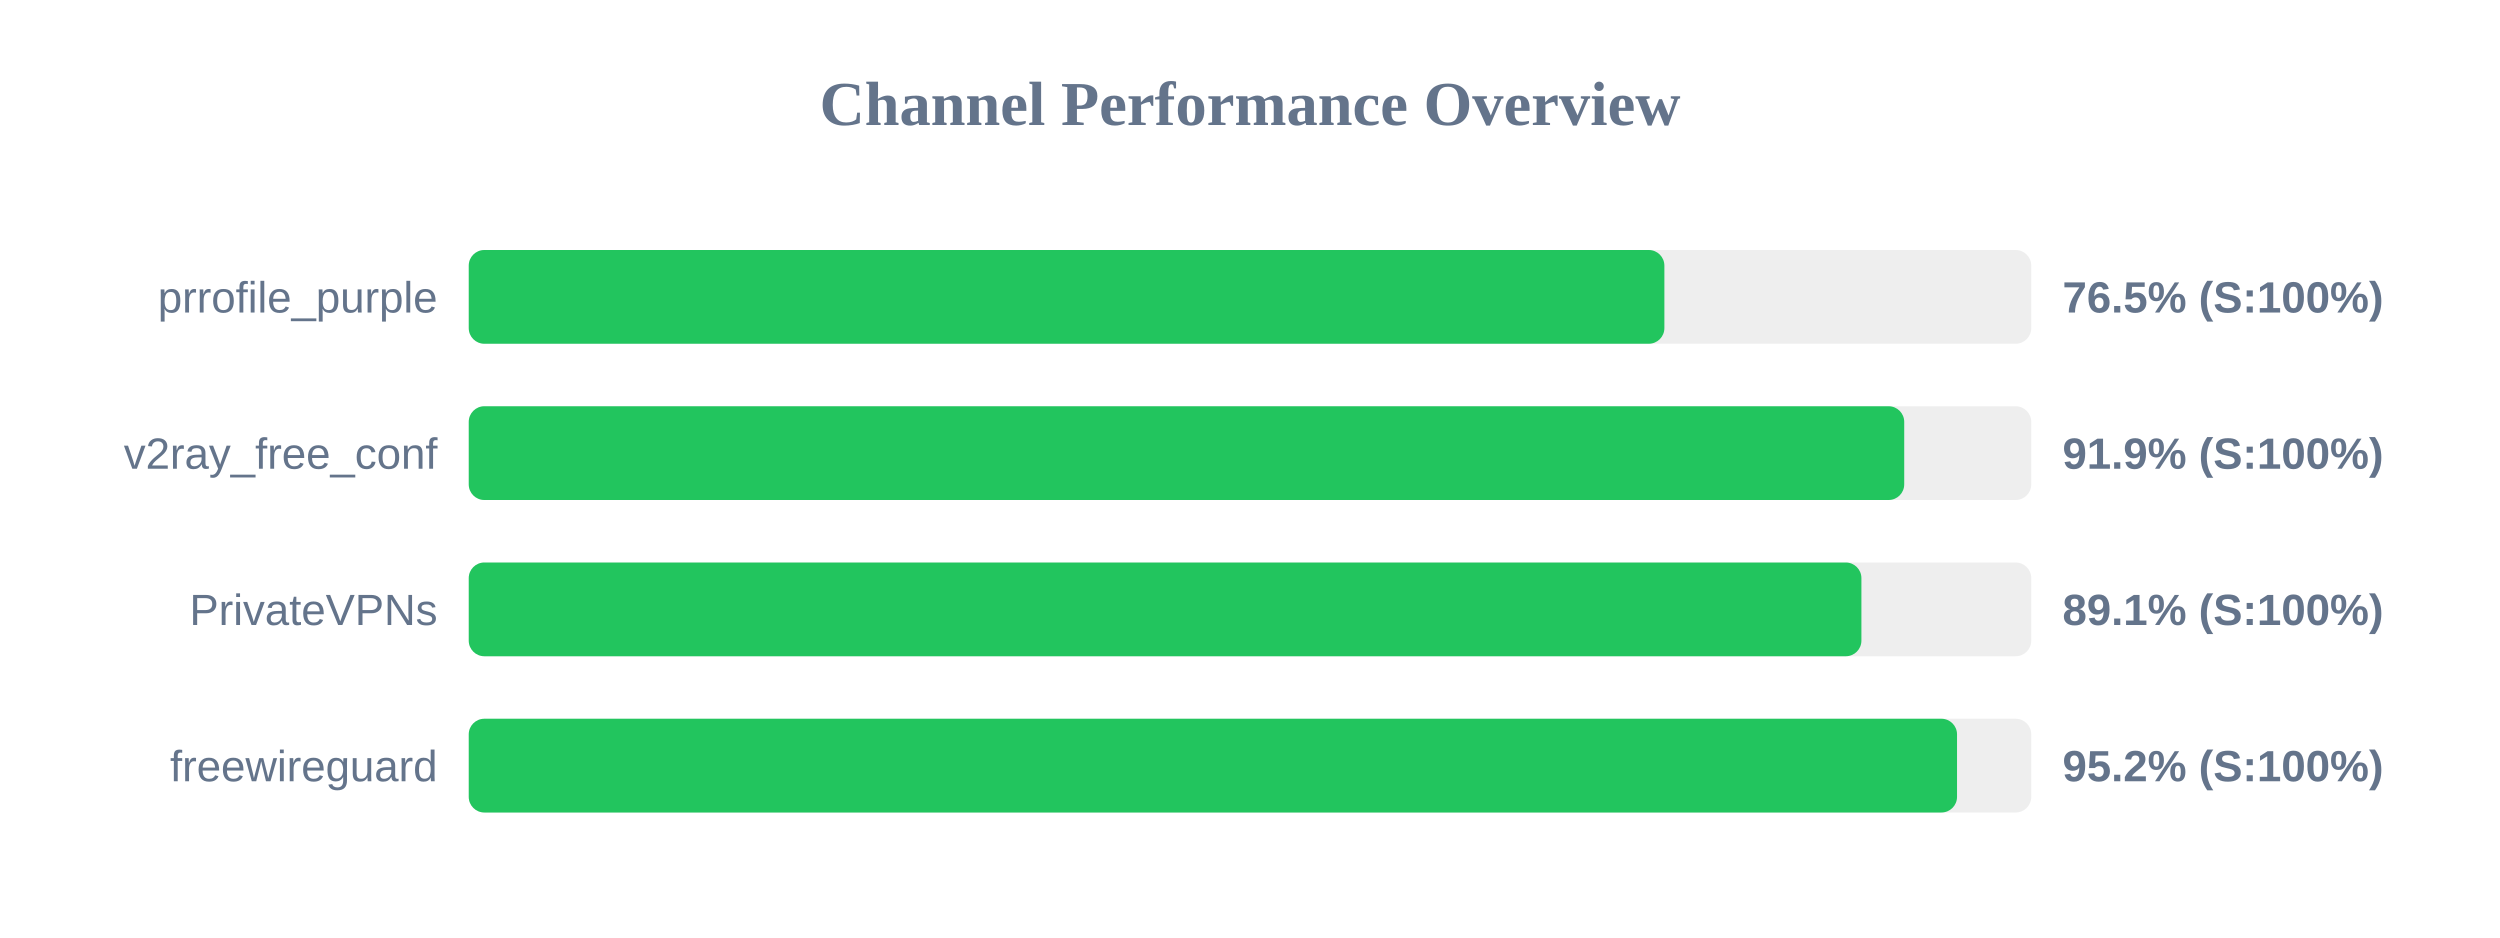
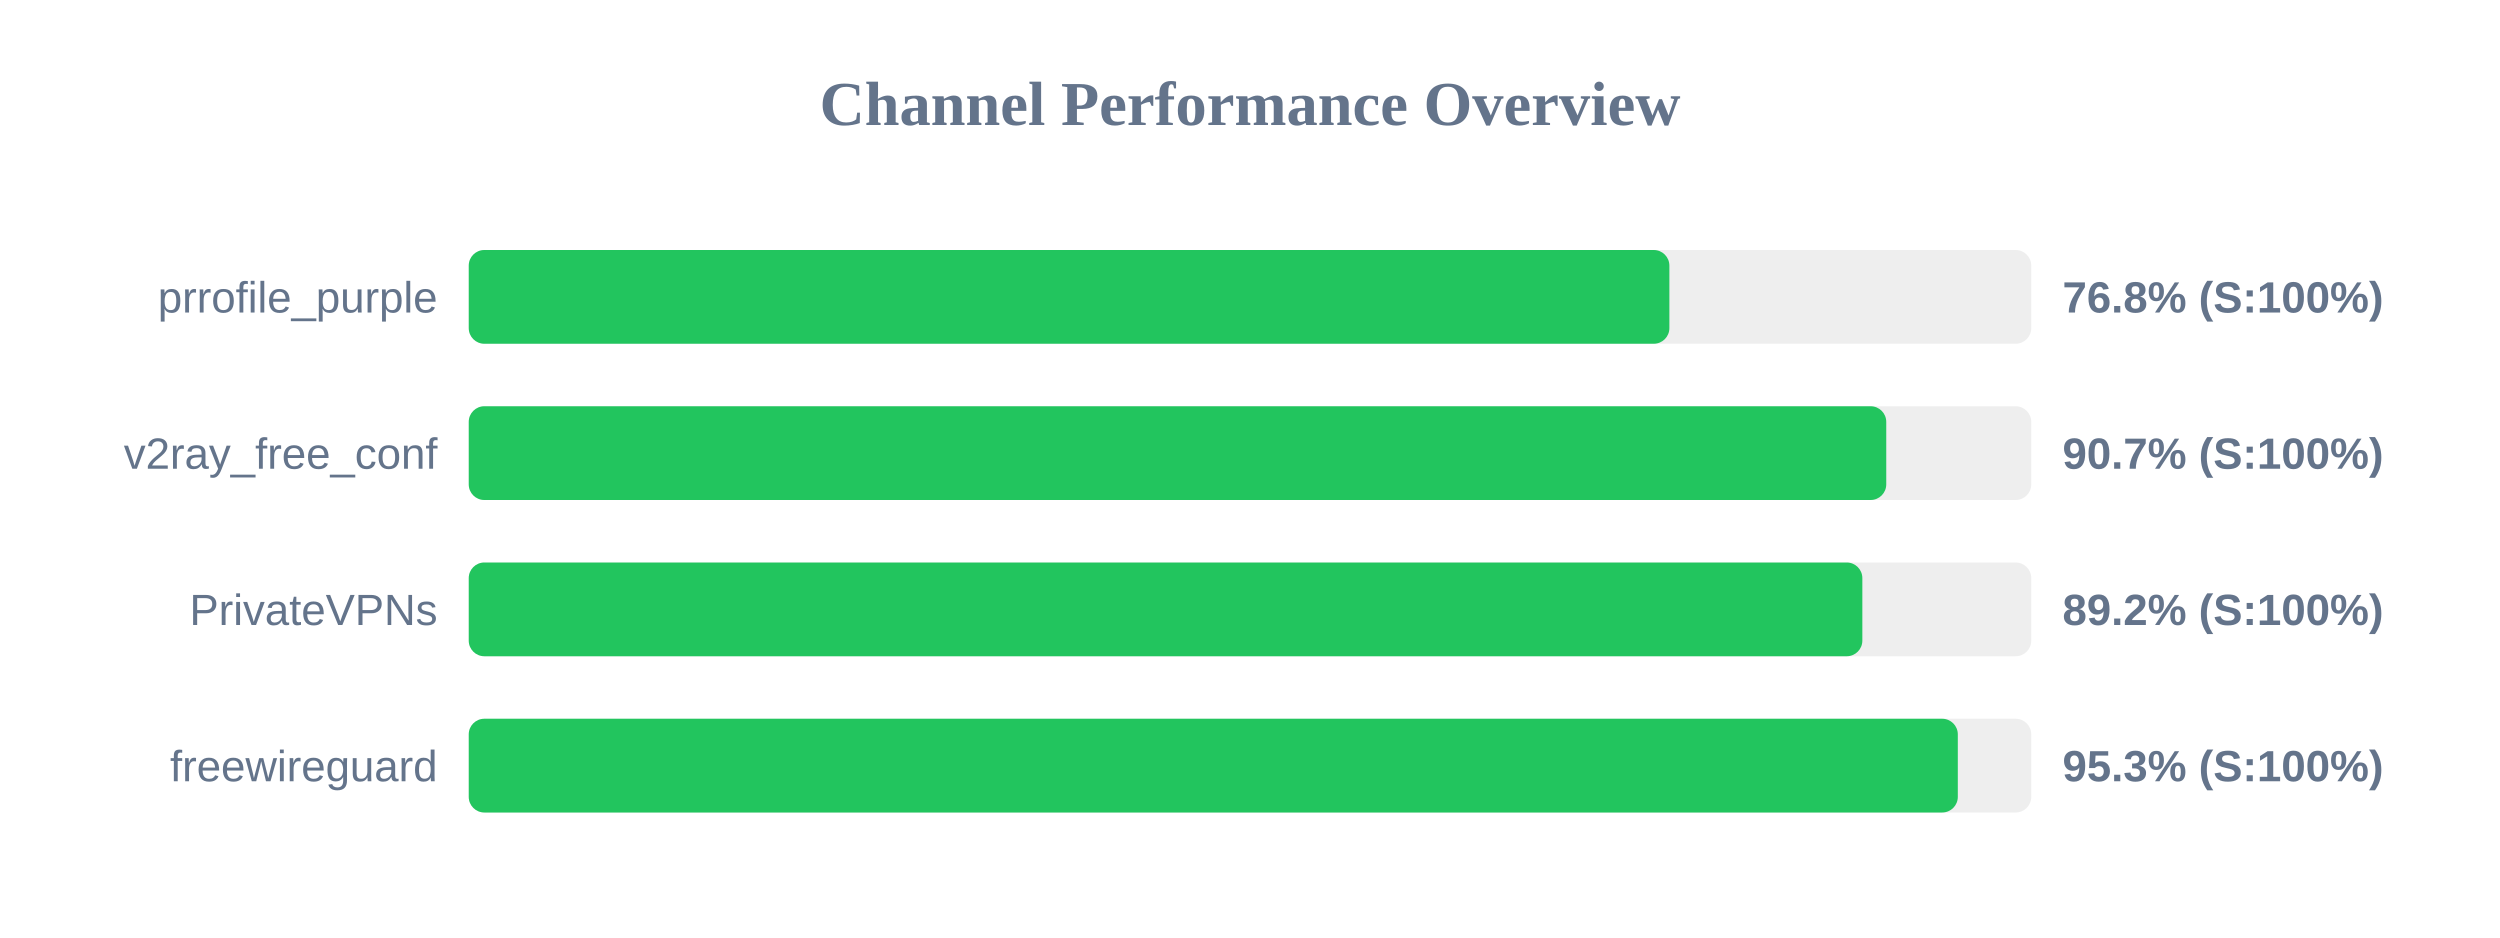
<svg xmlns="http://www.w3.org/2000/svg" width="800" height="300" version="1.1">
  <style>
        .row { font: 14px Arial; fill: #64748b; }
        .score { font: bold 14px Arial; fill: #64748b; }
    </style>
  <text x="400" y="40" text-anchor="middle" font-size="20px" font-weight="bold" fill="#64748b">Channel Performance Overview</text>
  <rect x="150" y="80" width="500" height="30" fill="#eee" rx="5" />
-   <rect x="150" y="80" width="382.6" height="30" fill="#22c55e" rx="5" />
+   <rect x="150" y="80" width="384.2" height="30" fill="#22c55e" rx="5" />
  <text x="140" y="100" text-anchor="end" class="row">prrofile_purple</text>
-   <text x="660" y="100" text-anchor="start" class="score">76.5% (S:100%)</text>
+   <text x="660" y="100" text-anchor="start" class="score">76.8% (S:100%)</text>
  <rect x="150" y="130" width="500" height="30" fill="#eee" rx="5" />
-   <rect x="150" y="130" width="459.35" height="30" fill="#22c55e" rx="5" />
+   <rect x="150" y="130" width="453.6" height="30" fill="#22c55e" rx="5" />
  <text x="140" y="150" text-anchor="end" class="row">v2ray_free_conf</text>
-   <text x="660" y="150" text-anchor="start" class="score">91.9% (S:100%)</text>
+   <text x="660" y="150" text-anchor="start" class="score">90.7% (S:100%)</text>
  <rect x="150" y="180" width="500" height="30" fill="#eee" rx="5" />
-   <rect x="150" y="180" width="445.65" height="30" fill="#22c55e" rx="5" />
+   <rect x="150" y="180" width="445.95" height="30" fill="#22c55e" rx="5" />
  <text x="140" y="200" text-anchor="end" class="row">PrivateVPNs</text>
-   <text x="660" y="200" text-anchor="start" class="score">89.1% (S:100%)</text>
+   <text x="660" y="200" text-anchor="start" class="score">89.2% (S:100%)</text>
  <rect x="150" y="230" width="500" height="30" fill="#eee" rx="5" />
-   <rect x="150" y="230" width="476.25" height="30" fill="#22c55e" rx="5" />
+   <rect x="150" y="230" width="476.5" height="30" fill="#22c55e" rx="5" />
  <text x="140" y="250" text-anchor="end" class="row">freewireguard</text>
-   <text x="660" y="250" text-anchor="start" class="score">95.2% (S:100%)</text>
+   <text x="660" y="250" text-anchor="start" class="score">95.3% (S:100%)</text>
</svg>
